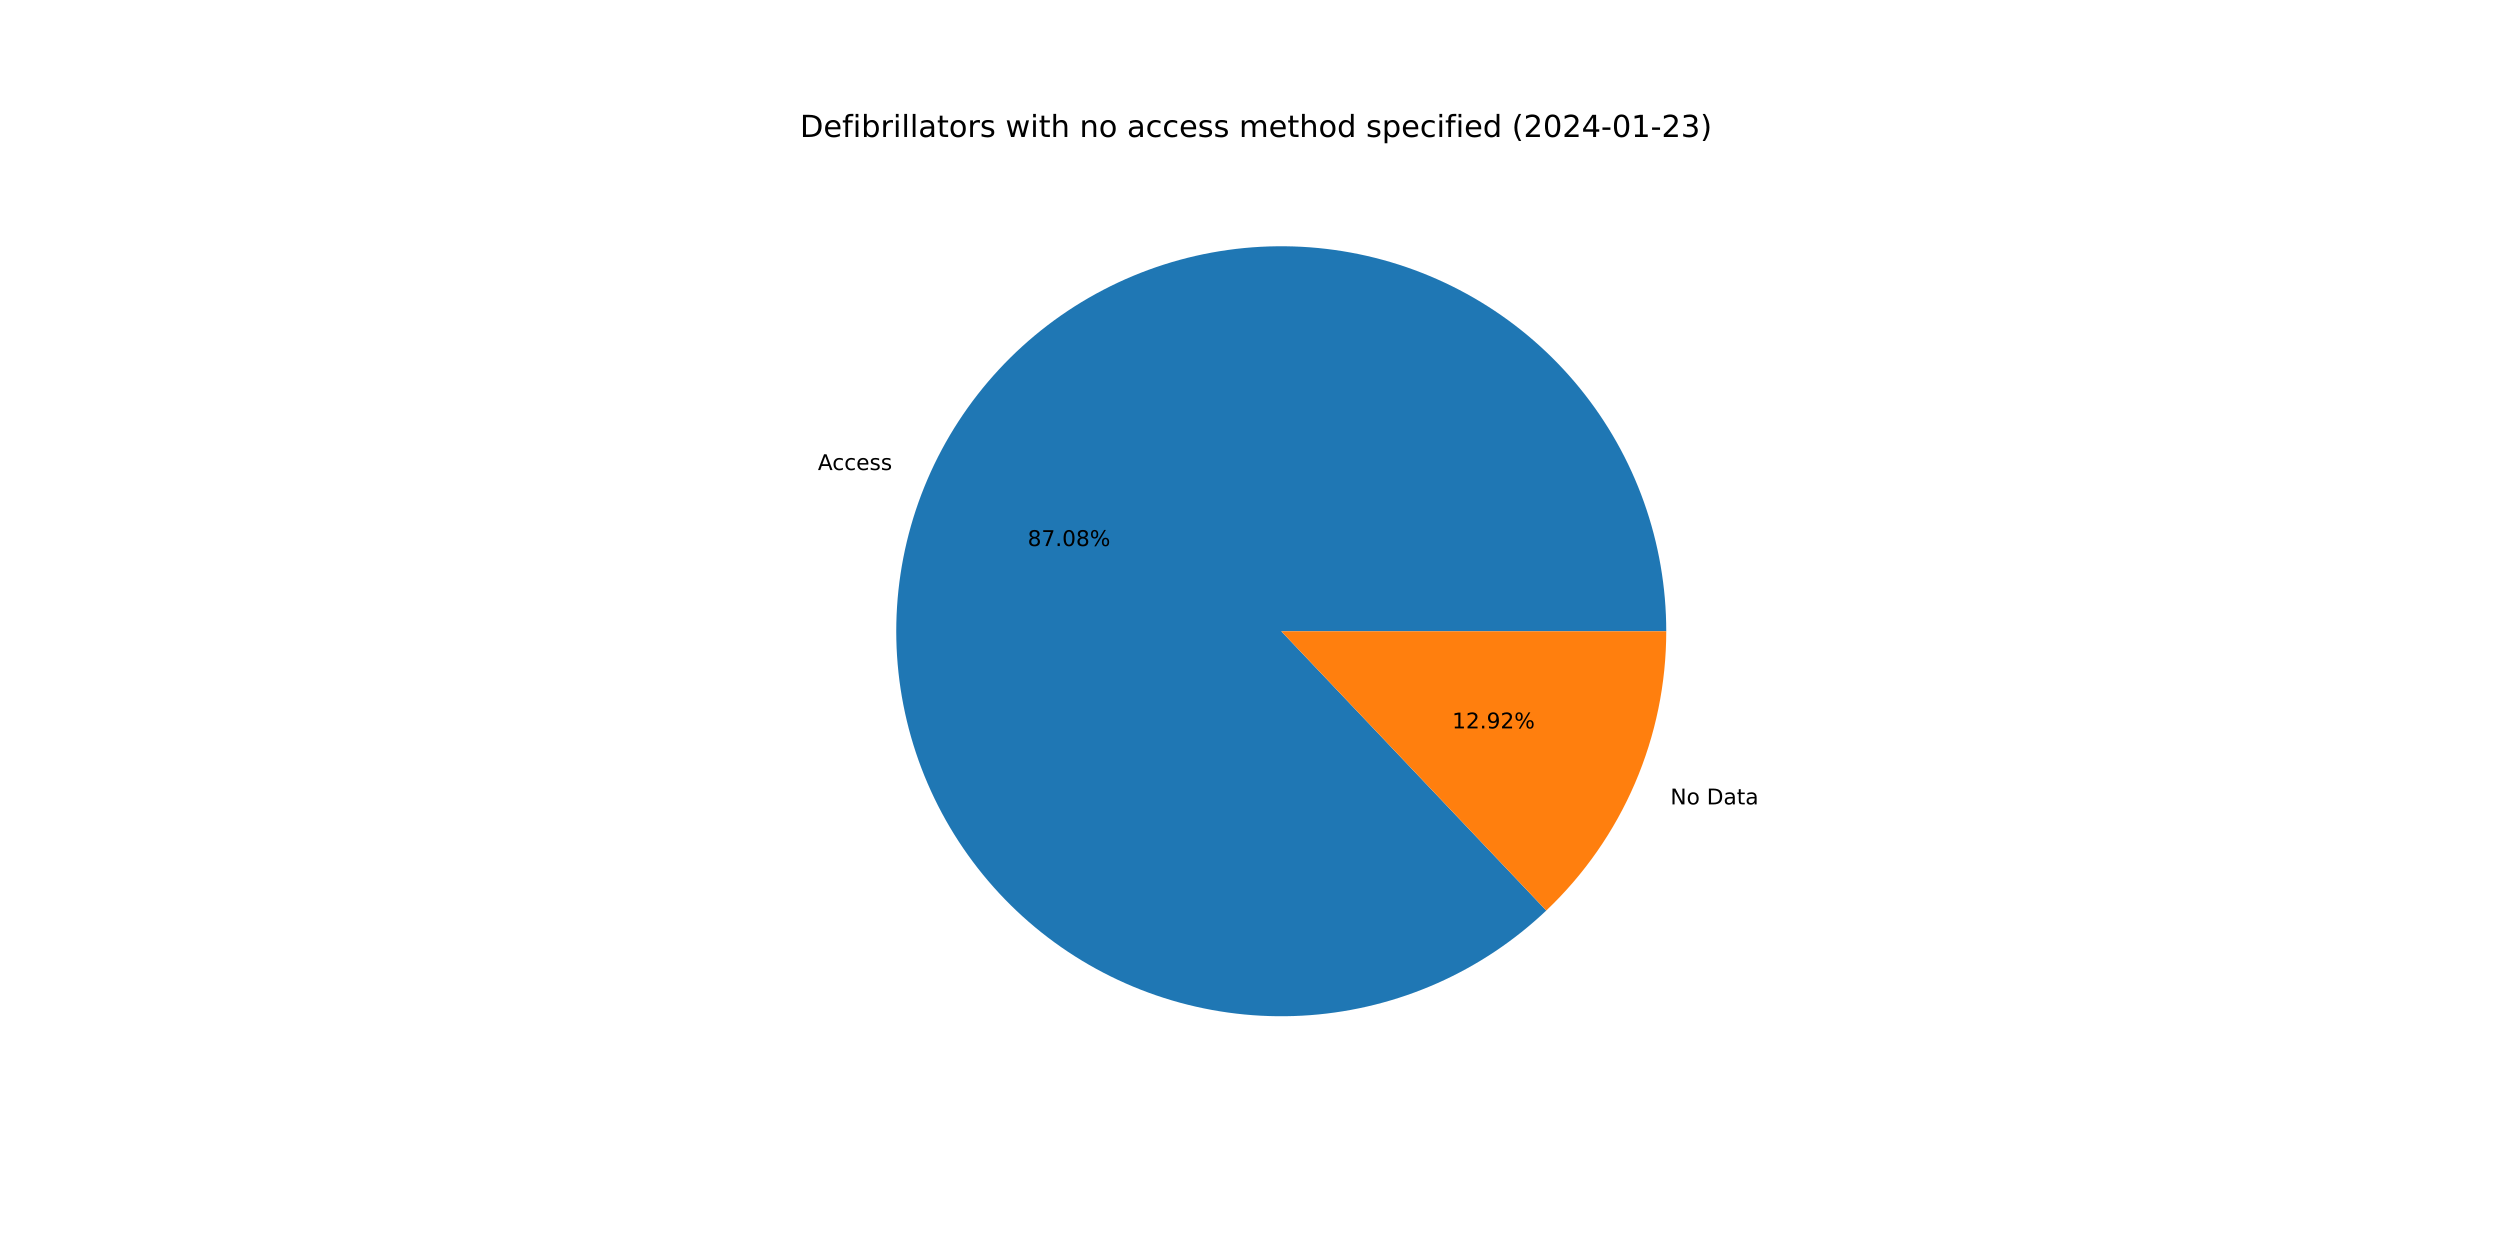
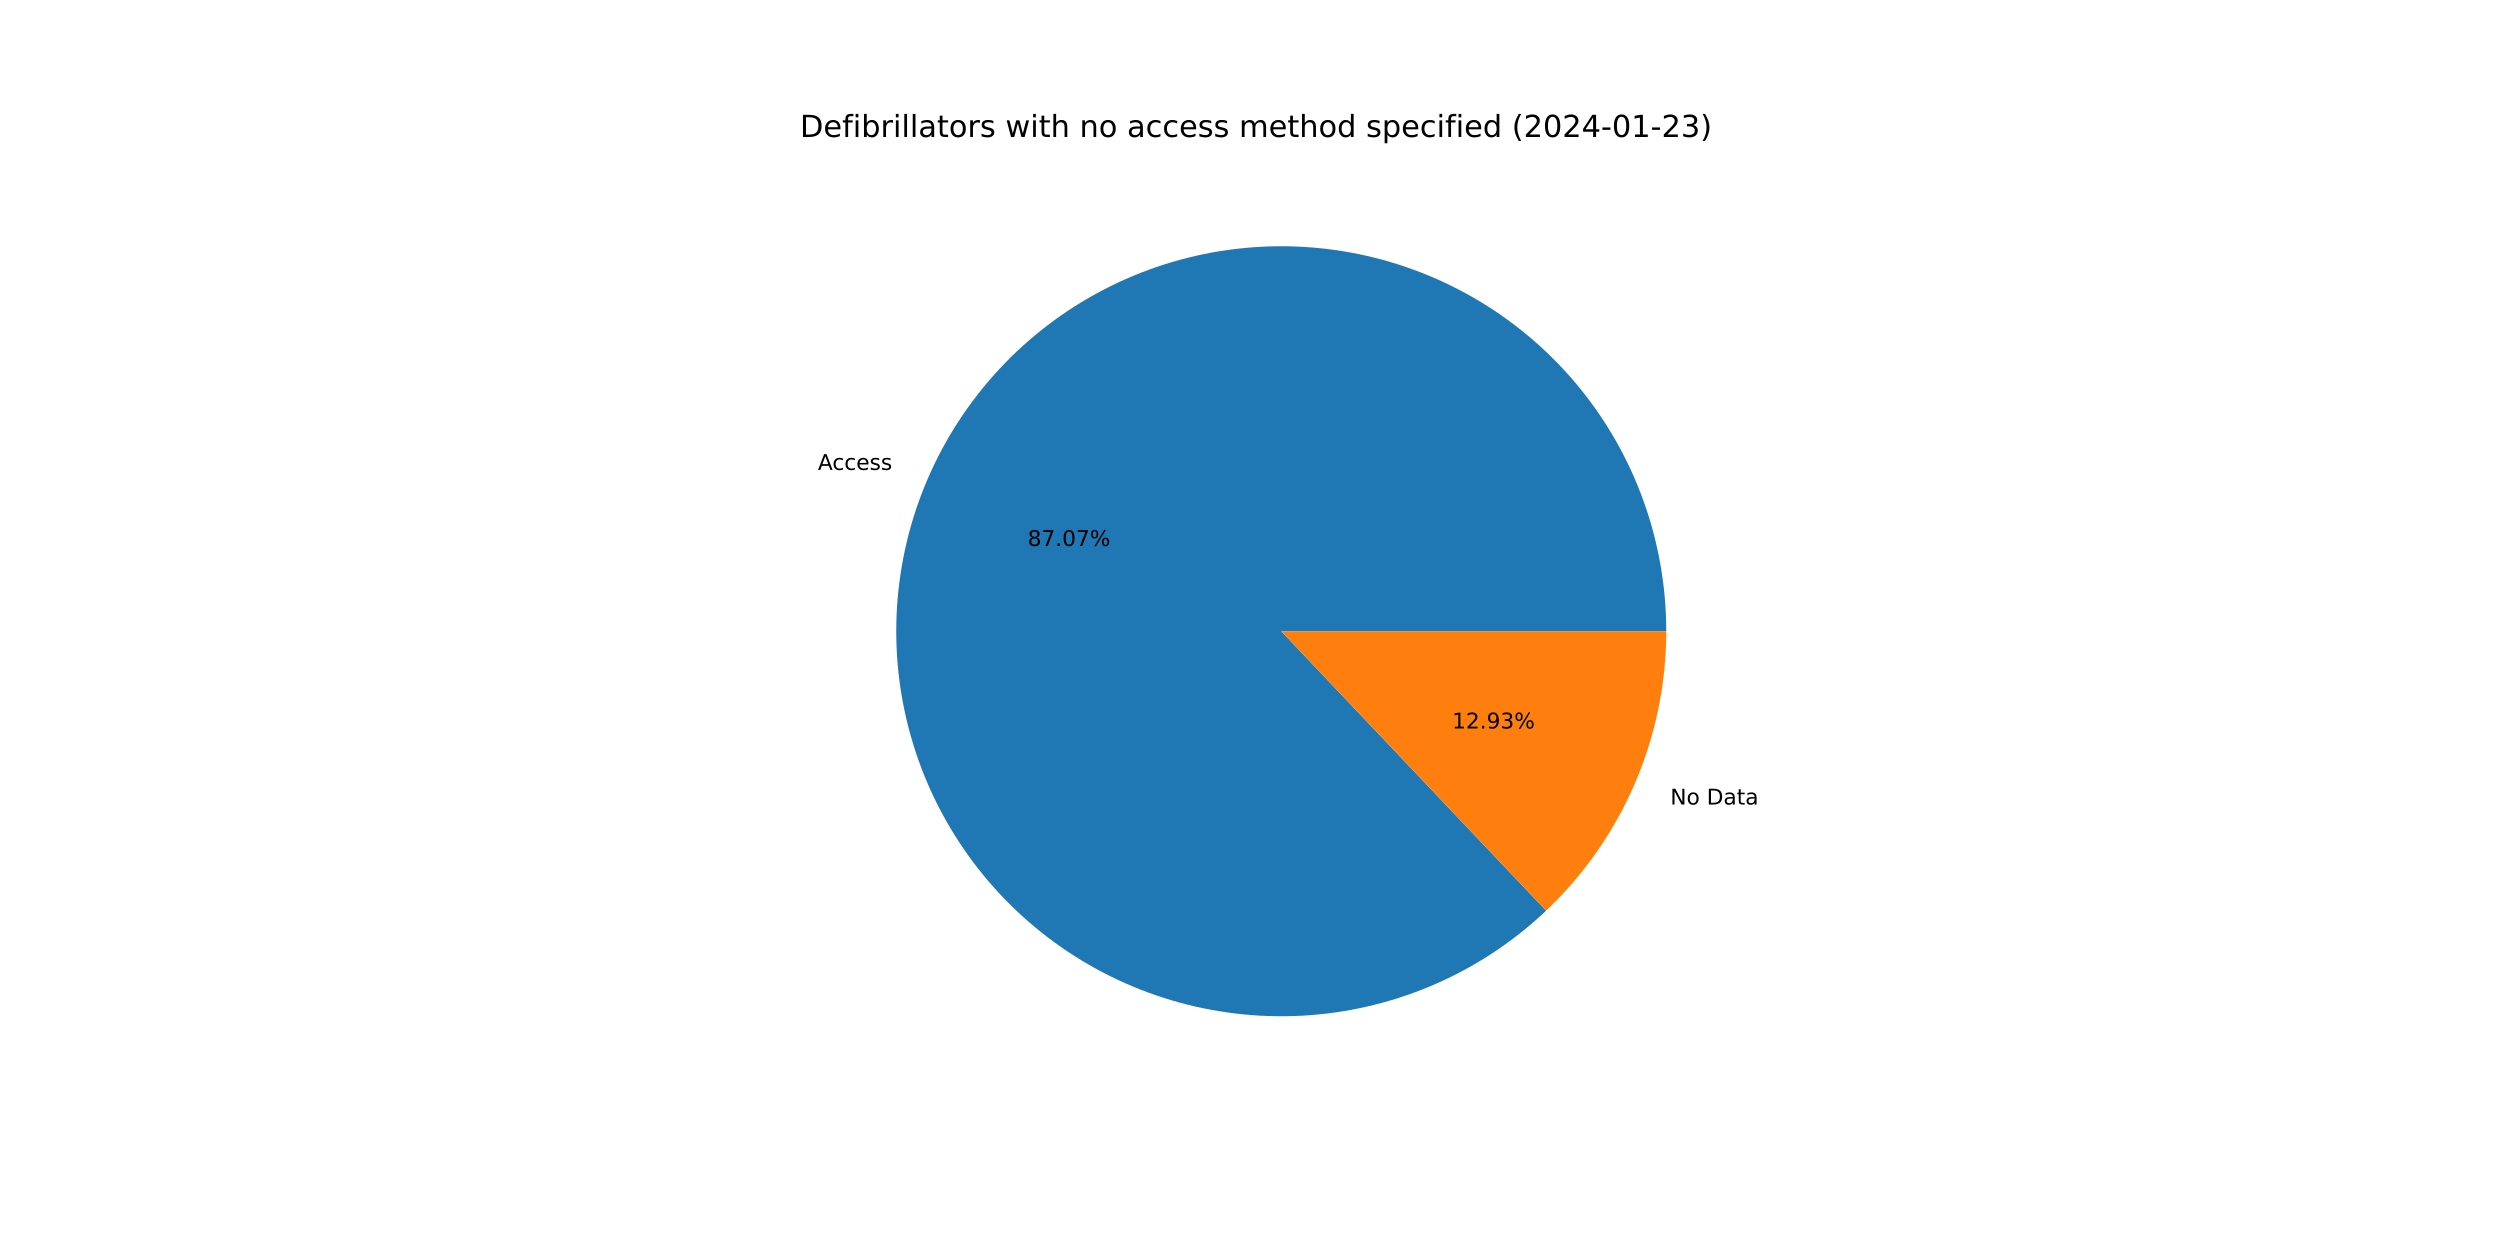
<svg xmlns="http://www.w3.org/2000/svg" xmlns:xlink="http://www.w3.org/1999/xlink" width="1152pt" height="576pt" viewBox="0 0 1152 576" version="1.1">
  <defs>
    <style type="text/css">*{stroke-linejoin: round; stroke-linecap: butt}</style>
  </defs>
  <g id="figure_1">
    <g id="patch_1">
      <path d="M 0 576  L 1152 576  L 1152 0  L 0 0  z " style="fill: #ffffff" />
    </g>
    <g id="axes_1">
      <g id="patch_2">
-         <path d="M 767.808 290.88  C 767.808 270.608 764.333 250.485 757.535 231.387  C 750.737 212.288 740.715 194.496 727.906 178.783  C 715.097 163.071 699.689 149.669 682.352 139.162  C 665.016 128.655 646.006 121.196 626.15 117.111  C 606.293 113.026 585.883 112.375 565.807 115.185  C 545.73 117.995 526.283 124.226 508.312 133.606  C 490.34 142.986 474.109 155.377 460.324 170.241  C 446.539 185.105 435.402 202.222 427.4 220.847  C 419.397 239.473 414.646 259.333 413.353 279.564  C 412.06 299.795 414.244 320.099 419.811 339.592  C 425.377 359.085 434.243 377.48 446.024 393.978  C 457.805 410.475 472.327 424.832 488.958 436.424  C 505.589 448.016 524.084 456.671 543.639 462.015  C 563.195 467.358 583.522 469.31 603.737 467.786  C 623.951 466.262 643.756 461.284 662.289 453.07  C 680.823 444.855 697.811 433.524 712.517 419.57  L 590.4 290.88  L 767.808 290.88  z " style="fill: #1f77b4" />
+         <path d="M 767.808 290.88  C 767.808 270.61 764.334 250.489 757.537 231.393  C 750.741 212.296 740.721 194.505 727.914 178.793  C 715.108 163.082 699.703 149.68 682.369 139.172  C 665.036 128.664 646.029 121.204 626.175 117.117  C 606.322 113.029 585.914 112.374 565.839 115.18  C 545.764 117.987 526.318 124.213 508.347 133.588  C 490.375 142.963 474.142 155.349 460.355 170.207  C 446.567 185.066 435.428 202.178 427.421 220.799  C 419.413 239.421 414.657 259.277 413.357 279.506  C 412.057 299.734 414.234 320.036 419.793 339.529  C 425.351 359.022 434.209 377.419 445.982 393.919  C 457.755 410.42 472.269 424.781 488.893 436.379  C 505.518 447.977 524.007 456.64 543.558 461.992  C 563.108 467.344 583.432 469.306 603.646 467.793  C 623.859 466.279 643.664 461.313 662.2 453.109  C 680.736 444.906 697.729 433.586 712.441 419.642  L 590.4 290.88  L 767.808 290.88  z " style="fill: #1f77b4" />
      </g>
      <g id="patch_3">
-         <path d="M 712.517 419.57  C 729.984 402.995 743.895 383.037 753.4 360.913  C 762.906 338.789 767.808 314.959 767.808 290.88  L 590.4 290.88  L 712.517 419.57  z " style="fill: #ff7f0e" />
+         <path d="M 712.441 419.642  C 729.93 403.065 743.861 383.098 753.379 360.961  C 762.898 338.823 767.808 314.977 767.808 290.88  L 590.4 290.88  L 712.441 419.642  z " style="fill: #ff7f0e" />
      </g>
      <g id="matplotlib.axis_1" />
      <g id="matplotlib.axis_2" />
      <g id="text_1">
-         <g transform="translate(376.8655 216.6034)scale(0.1 -0.1)">
+         <g transform="translate(376.8882 216.5507)scale(0.1 -0.1)">
          <defs>
            <path id="DejaVuSans-41" d="M 2188 4044  L 1331 1722  L 3047 1722  L 2188 4044  z M 1831 4666  L 2547 4666  L 4325 0  L 3669 0  L 3244 1197  L 1141 1197  L 716 0  L 50 0  L 1831 4666  z " transform="scale(0.015625)" />
            <path id="DejaVuSans-63" d="M 3122 3366  L 3122 2828  Q 2878 2963 2633 3030  Q 2388 3097 2138 3097  Q 1578 3097 1268 2742  Q 959 2388 959 1747  Q 959 1106 1268 751  Q 1578 397 2138 397  Q 2388 397 2633 464  Q 2878 531 3122 666  L 3122 134  Q 2881 22 2623 -34  Q 2366 -91 2075 -91  Q 1284 -91 818 406  Q 353 903 353 1747  Q 353 2603 823 3093  Q 1294 3584 2113 3584  Q 2378 3584 2631 3529  Q 2884 3475 3122 3366  z " transform="scale(0.015625)" />
            <path id="DejaVuSans-65" d="M 3597 1894  L 3597 1613  L 953 1613  Q 991 1019 1311 708  Q 1631 397 2203 397  Q 2534 397 2845 478  Q 3156 559 3463 722  L 3463 178  Q 3153 47 2828 -22  Q 2503 -91 2169 -91  Q 1331 -91 842 396  Q 353 884 353 1716  Q 353 2575 817 3079  Q 1281 3584 2069 3584  Q 2775 3584 3186 3129  Q 3597 2675 3597 1894  z M 3022 2063  Q 3016 2534 2758 2815  Q 2500 3097 2075 3097  Q 1594 3097 1305 2825  Q 1016 2553 972 2059  L 3022 2063  z " transform="scale(0.015625)" />
            <path id="DejaVuSans-73" d="M 2834 3397  L 2834 2853  Q 2591 2978 2328 3040  Q 2066 3103 1784 3103  Q 1356 3103 1142 2972  Q 928 2841 928 2578  Q 928 2378 1081 2264  Q 1234 2150 1697 2047  L 1894 2003  Q 2506 1872 2764 1633  Q 3022 1394 3022 966  Q 3022 478 2636 193  Q 2250 -91 1575 -91  Q 1294 -91 989 -36  Q 684 19 347 128  L 347 722  Q 666 556 975 473  Q 1284 391 1588 391  Q 1994 391 2212 530  Q 2431 669 2431 922  Q 2431 1156 2273 1281  Q 2116 1406 1581 1522  L 1381 1569  Q 847 1681 609 1914  Q 372 2147 372 2553  Q 372 3047 722 3315  Q 1072 3584 1716 3584  Q 2034 3584 2315 3537  Q 2597 3491 2834 3397  z " transform="scale(0.015625)" />
          </defs>
          <use xlink:href="#DejaVuSans-41" />
          <use xlink:href="#DejaVuSans-63" x="66.658" />
          <use xlink:href="#DejaVuSans-63" x="121.639" />
          <use xlink:href="#DejaVuSans-65" x="176.619" />
          <use xlink:href="#DejaVuSans-73" x="238.143" />
          <use xlink:href="#DejaVuSans-73" x="290.242" />
        </g>
      </g>
      <g id="text_2">
-         <g transform="translate(473.5351 251.6198)scale(0.1 -0.1)">
+         <g transform="translate(473.5475 251.591)scale(0.1 -0.1)">
          <defs>
            <path id="DejaVuSans-38" d="M 2034 2216  Q 1584 2216 1326 1975  Q 1069 1734 1069 1313  Q 1069 891 1326 650  Q 1584 409 2034 409  Q 2484 409 2743 651  Q 3003 894 3003 1313  Q 3003 1734 2745 1975  Q 2488 2216 2034 2216  z M 1403 2484  Q 997 2584 770 2862  Q 544 3141 544 3541  Q 544 4100 942 4425  Q 1341 4750 2034 4750  Q 2731 4750 3128 4425  Q 3525 4100 3525 3541  Q 3525 3141 3298 2862  Q 3072 2584 2669 2484  Q 3125 2378 3379 2068  Q 3634 1759 3634 1313  Q 3634 634 3220 271  Q 2806 -91 2034 -91  Q 1263 -91 848 271  Q 434 634 434 1313  Q 434 1759 690 2068  Q 947 2378 1403 2484  z M 1172 3481  Q 1172 3119 1398 2916  Q 1625 2713 2034 2713  Q 2441 2713 2670 2916  Q 2900 3119 2900 3481  Q 2900 3844 2670 4047  Q 2441 4250 2034 4250  Q 1625 4250 1398 4047  Q 1172 3844 1172 3481  z " transform="scale(0.015625)" />
            <path id="DejaVuSans-37" d="M 525 4666  L 3525 4666  L 3525 4397  L 1831 0  L 1172 0  L 2766 4134  L 525 4134  L 525 4666  z " transform="scale(0.015625)" />
            <path id="DejaVuSans-2e" d="M 684 794  L 1344 794  L 1344 0  L 684 0  L 684 794  z " transform="scale(0.015625)" />
            <path id="DejaVuSans-30" d="M 2034 4250  Q 1547 4250 1301 3770  Q 1056 3291 1056 2328  Q 1056 1369 1301 889  Q 1547 409 2034 409  Q 2525 409 2770 889  Q 3016 1369 3016 2328  Q 3016 3291 2770 3770  Q 2525 4250 2034 4250  z M 2034 4750  Q 2819 4750 3233 4129  Q 3647 3509 3647 2328  Q 3647 1150 3233 529  Q 2819 -91 2034 -91  Q 1250 -91 836 529  Q 422 1150 422 2328  Q 422 3509 836 4129  Q 1250 4750 2034 4750  z " transform="scale(0.015625)" />
            <path id="DejaVuSans-25" d="M 4653 2053  Q 4381 2053 4226 1822  Q 4072 1591 4072 1178  Q 4072 772 4226 539  Q 4381 306 4653 306  Q 4919 306 5073 539  Q 5228 772 5228 1178  Q 5228 1588 5073 1820  Q 4919 2053 4653 2053  z M 4653 2450  Q 5147 2450 5437 2106  Q 5728 1763 5728 1178  Q 5728 594 5436 251  Q 5144 -91 4653 -91  Q 4153 -91 3862 251  Q 3572 594 3572 1178  Q 3572 1766 3864 2108  Q 4156 2450 4653 2450  z M 1428 4353  Q 1159 4353 1004 4120  Q 850 3888 850 3481  Q 850 3069 1003 2837  Q 1156 2606 1428 2606  Q 1700 2606 1854 2837  Q 2009 3069 2009 3481  Q 2009 3884 1853 4118  Q 1697 4353 1428 4353  z M 4250 4750  L 4750 4750  L 1831 -91  L 1331 -91  L 4250 4750  z M 1428 4750  Q 1922 4750 2215 4408  Q 2509 4066 2509 3481  Q 2509 2891 2217 2550  Q 1925 2209 1428 2209  Q 931 2209 642 2551  Q 353 2894 353 3481  Q 353 4063 643 4406  Q 934 4750 1428 4750  z " transform="scale(0.015625)" />
          </defs>
          <use xlink:href="#DejaVuSans-38" />
          <use xlink:href="#DejaVuSans-37" x="63.623" />
          <use xlink:href="#DejaVuSans-2e" x="127.246" />
          <use xlink:href="#DejaVuSans-30" x="159.033" />
-           <use xlink:href="#DejaVuSans-38" x="222.656" />
+           <use xlink:href="#DejaVuSans-37" x="222.656" />
          <use xlink:href="#DejaVuSans-25" x="286.279" />
        </g>
      </g>
      <g id="text_3">
-         <g transform="translate(769.7001 370.6753)scale(0.1 -0.1)">
+         <g transform="translate(769.6774 370.7281)scale(0.1 -0.1)">
          <defs>
            <path id="DejaVuSans-4e" d="M 628 4666  L 1478 4666  L 3547 763  L 3547 4666  L 4159 4666  L 4159 0  L 3309 0  L 1241 3903  L 1241 0  L 628 0  L 628 4666  z " transform="scale(0.015625)" />
            <path id="DejaVuSans-6f" d="M 1959 3097  Q 1497 3097 1228 2736  Q 959 2375 959 1747  Q 959 1119 1226 758  Q 1494 397 1959 397  Q 2419 397 2687 759  Q 2956 1122 2956 1747  Q 2956 2369 2687 2733  Q 2419 3097 1959 3097  z M 1959 3584  Q 2709 3584 3137 3096  Q 3566 2609 3566 1747  Q 3566 888 3137 398  Q 2709 -91 1959 -91  Q 1206 -91 779 398  Q 353 888 353 1747  Q 353 2609 779 3096  Q 1206 3584 1959 3584  z " transform="scale(0.015625)" />
            <path id="DejaVuSans-20" transform="scale(0.015625)" />
            <path id="DejaVuSans-44" d="M 1259 4147  L 1259 519  L 2022 519  Q 2988 519 3436 956  Q 3884 1394 3884 2338  Q 3884 3275 3436 3711  Q 2988 4147 2022 4147  L 1259 4147  z M 628 4666  L 1925 4666  Q 3281 4666 3915 4102  Q 4550 3538 4550 2338  Q 4550 1131 3912 565  Q 3275 0 1925 0  L 628 0  L 628 4666  z " transform="scale(0.015625)" />
            <path id="DejaVuSans-61" d="M 2194 1759  Q 1497 1759 1228 1600  Q 959 1441 959 1056  Q 959 750 1161 570  Q 1363 391 1709 391  Q 2188 391 2477 730  Q 2766 1069 2766 1631  L 2766 1759  L 2194 1759  z M 3341 1997  L 3341 0  L 2766 0  L 2766 531  Q 2569 213 2275 61  Q 1981 -91 1556 -91  Q 1019 -91 701 211  Q 384 513 384 1019  Q 384 1609 779 1909  Q 1175 2209 1959 2209  L 2766 2209  L 2766 2266  Q 2766 2663 2505 2880  Q 2244 3097 1772 3097  Q 1472 3097 1187 3025  Q 903 2953 641 2809  L 641 3341  Q 956 3463 1253 3523  Q 1550 3584 1831 3584  Q 2591 3584 2966 3190  Q 3341 2797 3341 1997  z " transform="scale(0.015625)" />
            <path id="DejaVuSans-74" d="M 1172 4494  L 1172 3500  L 2356 3500  L 2356 3053  L 1172 3053  L 1172 1153  Q 1172 725 1289 603  Q 1406 481 1766 481  L 2356 481  L 2356 0  L 1766 0  Q 1100 0 847 248  Q 594 497 594 1153  L 594 3053  L 172 3053  L 172 3500  L 594 3500  L 594 4494  L 1172 4494  z " transform="scale(0.015625)" />
          </defs>
          <use xlink:href="#DejaVuSans-4e" />
          <use xlink:href="#DejaVuSans-6f" x="74.805" />
          <use xlink:href="#DejaVuSans-20" x="135.986" />
          <use xlink:href="#DejaVuSans-44" x="167.773" />
          <use xlink:href="#DejaVuSans-61" x="244.775" />
          <use xlink:href="#DejaVuSans-74" x="306.055" />
          <use xlink:href="#DejaVuSans-61" x="345.264" />
        </g>
      </g>
      <g id="text_4">
-         <g transform="translate(669.1352 335.659)scale(0.1 -0.1)">
+         <g transform="translate(669.1228 335.6878)scale(0.1 -0.1)">
          <defs>
            <path id="DejaVuSans-31" d="M 794 531  L 1825 531  L 1825 4091  L 703 3866  L 703 4441  L 1819 4666  L 2450 4666  L 2450 531  L 3481 531  L 3481 0  L 794 0  L 794 531  z " transform="scale(0.015625)" />
            <path id="DejaVuSans-32" d="M 1228 531  L 3431 531  L 3431 0  L 469 0  L 469 531  Q 828 903 1448 1529  Q 2069 2156 2228 2338  Q 2531 2678 2651 2914  Q 2772 3150 2772 3378  Q 2772 3750 2511 3984  Q 2250 4219 1831 4219  Q 1534 4219 1204 4116  Q 875 4013 500 3803  L 500 4441  Q 881 4594 1212 4672  Q 1544 4750 1819 4750  Q 2544 4750 2975 4387  Q 3406 4025 3406 3419  Q 3406 3131 3298 2873  Q 3191 2616 2906 2266  Q 2828 2175 2409 1742  Q 1991 1309 1228 531  z " transform="scale(0.015625)" />
            <path id="DejaVuSans-39" d="M 703 97  L 703 672  Q 941 559 1184 500  Q 1428 441 1663 441  Q 2288 441 2617 861  Q 2947 1281 2994 2138  Q 2813 1869 2534 1725  Q 2256 1581 1919 1581  Q 1219 1581 811 2004  Q 403 2428 403 3163  Q 403 3881 828 4315  Q 1253 4750 1959 4750  Q 2769 4750 3195 4129  Q 3622 3509 3622 2328  Q 3622 1225 3098 567  Q 2575 -91 1691 -91  Q 1453 -91 1209 -44  Q 966 3 703 97  z M 1959 2075  Q 2384 2075 2632 2365  Q 2881 2656 2881 3163  Q 2881 3666 2632 3958  Q 2384 4250 1959 4250  Q 1534 4250 1286 3958  Q 1038 3666 1038 3163  Q 1038 2656 1286 2365  Q 1534 2075 1959 2075  z " transform="scale(0.015625)" />
+             <path id="DejaVuSans-33" d="M 2597 2516  Q 3050 2419 3304 2112  Q 3559 1806 3559 1356  Q 3559 666 3084 287  Q 2609 -91 1734 -91  Q 1441 -91 1130 -33  Q 819 25 488 141  L 488 750  Q 750 597 1062 519  Q 1375 441 1716 441  Q 2309 441 2620 675  Q 2931 909 2931 1356  Q 2931 1769 2642 2001  Q 2353 2234 1838 2234  L 1294 2234  L 1294 2753  L 1863 2753  Q 2328 2753 2575 2939  Q 2822 3125 2822 3475  Q 2822 3834 2567 4026  Q 2313 4219 1838 4219  Q 1578 4219 1281 4162  Q 984 4106 628 3988  L 628 4550  Q 988 4650 1302 4700  Q 1616 4750 1894 4750  Q 2613 4750 3031 4423  Q 3450 4097 3450 3541  Q 3450 3153 3228 2886  Q 3006 2619 2597 2516  z " transform="scale(0.015625)" />
          </defs>
          <use xlink:href="#DejaVuSans-31" />
          <use xlink:href="#DejaVuSans-32" x="63.623" />
          <use xlink:href="#DejaVuSans-2e" x="127.246" />
          <use xlink:href="#DejaVuSans-39" x="159.033" />
-           <use xlink:href="#DejaVuSans-32" x="222.656" />
+           <use xlink:href="#DejaVuSans-33" x="222.656" />
          <use xlink:href="#DejaVuSans-25" x="286.279" />
        </g>
      </g>
      <g id="text_5">
        <g transform="translate(368.64 63.12)scale(0.14 -0.14)">
          <defs>
            <path id="DejaVuSans-66" d="M 2375 4863  L 2375 4384  L 1825 4384  Q 1516 4384 1395 4259  Q 1275 4134 1275 3809  L 1275 3500  L 2222 3500  L 2222 3053  L 1275 3053  L 1275 0  L 697 0  L 697 3053  L 147 3053  L 147 3500  L 697 3500  L 697 3744  Q 697 4328 969 4595  Q 1241 4863 1831 4863  L 2375 4863  z " transform="scale(0.015625)" />
            <path id="DejaVuSans-69" d="M 603 3500  L 1178 3500  L 1178 0  L 603 0  L 603 3500  z M 603 4863  L 1178 4863  L 1178 4134  L 603 4134  L 603 4863  z " transform="scale(0.015625)" />
            <path id="DejaVuSans-62" d="M 3116 1747  Q 3116 2381 2855 2742  Q 2594 3103 2138 3103  Q 1681 3103 1420 2742  Q 1159 2381 1159 1747  Q 1159 1113 1420 752  Q 1681 391 2138 391  Q 2594 391 2855 752  Q 3116 1113 3116 1747  z M 1159 2969  Q 1341 3281 1617 3432  Q 1894 3584 2278 3584  Q 2916 3584 3314 3078  Q 3713 2572 3713 1747  Q 3713 922 3314 415  Q 2916 -91 2278 -91  Q 1894 -91 1617 61  Q 1341 213 1159 525  L 1159 0  L 581 0  L 581 4863  L 1159 4863  L 1159 2969  z " transform="scale(0.015625)" />
            <path id="DejaVuSans-72" d="M 2631 2963  Q 2534 3019 2420 3045  Q 2306 3072 2169 3072  Q 1681 3072 1420 2755  Q 1159 2438 1159 1844  L 1159 0  L 581 0  L 581 3500  L 1159 3500  L 1159 2956  Q 1341 3275 1631 3429  Q 1922 3584 2338 3584  Q 2397 3584 2469 3576  Q 2541 3569 2628 3553  L 2631 2963  z " transform="scale(0.015625)" />
            <path id="DejaVuSans-6c" d="M 603 4863  L 1178 4863  L 1178 0  L 603 0  L 603 4863  z " transform="scale(0.015625)" />
            <path id="DejaVuSans-77" d="M 269 3500  L 844 3500  L 1563 769  L 2278 3500  L 2956 3500  L 3675 769  L 4391 3500  L 4966 3500  L 4050 0  L 3372 0  L 2619 2869  L 1863 0  L 1184 0  L 269 3500  z " transform="scale(0.015625)" />
            <path id="DejaVuSans-68" d="M 3513 2113  L 3513 0  L 2938 0  L 2938 2094  Q 2938 2591 2744 2837  Q 2550 3084 2163 3084  Q 1697 3084 1428 2787  Q 1159 2491 1159 1978  L 1159 0  L 581 0  L 581 4863  L 1159 4863  L 1159 2956  Q 1366 3272 1645 3428  Q 1925 3584 2291 3584  Q 2894 3584 3203 3211  Q 3513 2838 3513 2113  z " transform="scale(0.015625)" />
            <path id="DejaVuSans-6e" d="M 3513 2113  L 3513 0  L 2938 0  L 2938 2094  Q 2938 2591 2744 2837  Q 2550 3084 2163 3084  Q 1697 3084 1428 2787  Q 1159 2491 1159 1978  L 1159 0  L 581 0  L 581 3500  L 1159 3500  L 1159 2956  Q 1366 3272 1645 3428  Q 1925 3584 2291 3584  Q 2894 3584 3203 3211  Q 3513 2838 3513 2113  z " transform="scale(0.015625)" />
            <path id="DejaVuSans-6d" d="M 3328 2828  Q 3544 3216 3844 3400  Q 4144 3584 4550 3584  Q 5097 3584 5394 3201  Q 5691 2819 5691 2113  L 5691 0  L 5113 0  L 5113 2094  Q 5113 2597 4934 2840  Q 4756 3084 4391 3084  Q 3944 3084 3684 2787  Q 3425 2491 3425 1978  L 3425 0  L 2847 0  L 2847 2094  Q 2847 2600 2669 2842  Q 2491 3084 2119 3084  Q 1678 3084 1418 2786  Q 1159 2488 1159 1978  L 1159 0  L 581 0  L 581 3500  L 1159 3500  L 1159 2956  Q 1356 3278 1631 3431  Q 1906 3584 2284 3584  Q 2666 3584 2933 3390  Q 3200 3197 3328 2828  z " transform="scale(0.015625)" />
            <path id="DejaVuSans-64" d="M 2906 2969  L 2906 4863  L 3481 4863  L 3481 0  L 2906 0  L 2906 525  Q 2725 213 2448 61  Q 2172 -91 1784 -91  Q 1150 -91 751 415  Q 353 922 353 1747  Q 353 2572 751 3078  Q 1150 3584 1784 3584  Q 2172 3584 2448 3432  Q 2725 3281 2906 2969  z M 947 1747  Q 947 1113 1208 752  Q 1469 391 1925 391  Q 2381 391 2643 752  Q 2906 1113 2906 1747  Q 2906 2381 2643 2742  Q 2381 3103 1925 3103  Q 1469 3103 1208 2742  Q 947 2381 947 1747  z " transform="scale(0.015625)" />
            <path id="DejaVuSans-70" d="M 1159 525  L 1159 -1331  L 581 -1331  L 581 3500  L 1159 3500  L 1159 2969  Q 1341 3281 1617 3432  Q 1894 3584 2278 3584  Q 2916 3584 3314 3078  Q 3713 2572 3713 1747  Q 3713 922 3314 415  Q 2916 -91 2278 -91  Q 1894 -91 1617 61  Q 1341 213 1159 525  z M 3116 1747  Q 3116 2381 2855 2742  Q 2594 3103 2138 3103  Q 1681 3103 1420 2742  Q 1159 2381 1159 1747  Q 1159 1113 1420 752  Q 1681 391 2138 391  Q 2594 391 2855 752  Q 3116 1113 3116 1747  z " transform="scale(0.015625)" />
            <path id="DejaVuSans-28" d="M 1984 4856  Q 1566 4138 1362 3434  Q 1159 2731 1159 2009  Q 1159 1288 1364 580  Q 1569 -128 1984 -844  L 1484 -844  Q 1016 -109 783 600  Q 550 1309 550 2009  Q 550 2706 781 3412  Q 1013 4119 1484 4856  L 1984 4856  z " transform="scale(0.015625)" />
            <path id="DejaVuSans-34" d="M 2419 4116  L 825 1625  L 2419 1625  L 2419 4116  z M 2253 4666  L 3047 4666  L 3047 1625  L 3713 1625  L 3713 1100  L 3047 1100  L 3047 0  L 2419 0  L 2419 1100  L 313 1100  L 313 1709  L 2253 4666  z " transform="scale(0.015625)" />
            <path id="DejaVuSans-2d" d="M 313 2009  L 1997 2009  L 1997 1497  L 313 1497  L 313 2009  z " transform="scale(0.015625)" />
-             <path id="DejaVuSans-33" d="M 2597 2516  Q 3050 2419 3304 2112  Q 3559 1806 3559 1356  Q 3559 666 3084 287  Q 2609 -91 1734 -91  Q 1441 -91 1130 -33  Q 819 25 488 141  L 488 750  Q 750 597 1062 519  Q 1375 441 1716 441  Q 2309 441 2620 675  Q 2931 909 2931 1356  Q 2931 1769 2642 2001  Q 2353 2234 1838 2234  L 1294 2234  L 1294 2753  L 1863 2753  Q 2328 2753 2575 2939  Q 2822 3125 2822 3475  Q 2822 3834 2567 4026  Q 2313 4219 1838 4219  Q 1578 4219 1281 4162  Q 984 4106 628 3988  L 628 4550  Q 988 4650 1302 4700  Q 1616 4750 1894 4750  Q 2613 4750 3031 4423  Q 3450 4097 3450 3541  Q 3450 3153 3228 2886  Q 3006 2619 2597 2516  z " transform="scale(0.015625)" />
            <path id="DejaVuSans-29" d="M 513 4856  L 1013 4856  Q 1481 4119 1714 3412  Q 1947 2706 1947 2009  Q 1947 1309 1714 600  Q 1481 -109 1013 -844  L 513 -844  Q 928 -128 1133 580  Q 1338 1288 1338 2009  Q 1338 2731 1133 3434  Q 928 4138 513 4856  z " transform="scale(0.015625)" />
          </defs>
          <use xlink:href="#DejaVuSans-44" />
          <use xlink:href="#DejaVuSans-65" x="77.002" />
          <use xlink:href="#DejaVuSans-66" x="138.525" />
          <use xlink:href="#DejaVuSans-69" x="173.73" />
          <use xlink:href="#DejaVuSans-62" x="201.514" />
          <use xlink:href="#DejaVuSans-72" x="264.99" />
          <use xlink:href="#DejaVuSans-69" x="306.104" />
          <use xlink:href="#DejaVuSans-6c" x="333.887" />
          <use xlink:href="#DejaVuSans-6c" x="361.67" />
          <use xlink:href="#DejaVuSans-61" x="389.453" />
          <use xlink:href="#DejaVuSans-74" x="450.732" />
          <use xlink:href="#DejaVuSans-6f" x="489.941" />
          <use xlink:href="#DejaVuSans-72" x="551.123" />
          <use xlink:href="#DejaVuSans-73" x="592.236" />
          <use xlink:href="#DejaVuSans-20" x="644.336" />
          <use xlink:href="#DejaVuSans-77" x="676.123" />
          <use xlink:href="#DejaVuSans-69" x="757.91" />
          <use xlink:href="#DejaVuSans-74" x="785.693" />
          <use xlink:href="#DejaVuSans-68" x="824.902" />
          <use xlink:href="#DejaVuSans-20" x="888.281" />
          <use xlink:href="#DejaVuSans-6e" x="920.068" />
          <use xlink:href="#DejaVuSans-6f" x="983.447" />
          <use xlink:href="#DejaVuSans-20" x="1044.629" />
          <use xlink:href="#DejaVuSans-61" x="1076.416" />
          <use xlink:href="#DejaVuSans-63" x="1137.695" />
          <use xlink:href="#DejaVuSans-63" x="1192.676" />
          <use xlink:href="#DejaVuSans-65" x="1247.656" />
          <use xlink:href="#DejaVuSans-73" x="1309.18" />
          <use xlink:href="#DejaVuSans-73" x="1361.279" />
          <use xlink:href="#DejaVuSans-20" x="1413.379" />
          <use xlink:href="#DejaVuSans-6d" x="1445.166" />
          <use xlink:href="#DejaVuSans-65" x="1542.578" />
          <use xlink:href="#DejaVuSans-74" x="1604.102" />
          <use xlink:href="#DejaVuSans-68" x="1643.311" />
          <use xlink:href="#DejaVuSans-6f" x="1706.689" />
          <use xlink:href="#DejaVuSans-64" x="1767.871" />
          <use xlink:href="#DejaVuSans-20" x="1831.348" />
          <use xlink:href="#DejaVuSans-73" x="1863.135" />
          <use xlink:href="#DejaVuSans-70" x="1915.234" />
          <use xlink:href="#DejaVuSans-65" x="1978.711" />
          <use xlink:href="#DejaVuSans-63" x="2040.234" />
          <use xlink:href="#DejaVuSans-69" x="2095.215" />
          <use xlink:href="#DejaVuSans-66" x="2122.998" />
          <use xlink:href="#DejaVuSans-69" x="2158.203" />
          <use xlink:href="#DejaVuSans-65" x="2185.986" />
          <use xlink:href="#DejaVuSans-64" x="2247.51" />
          <use xlink:href="#DejaVuSans-20" x="2310.986" />
          <use xlink:href="#DejaVuSans-28" x="2342.773" />
          <use xlink:href="#DejaVuSans-32" x="2381.787" />
          <use xlink:href="#DejaVuSans-30" x="2445.41" />
          <use xlink:href="#DejaVuSans-32" x="2509.033" />
          <use xlink:href="#DejaVuSans-34" x="2572.656" />
          <use xlink:href="#DejaVuSans-2d" x="2636.279" />
          <use xlink:href="#DejaVuSans-30" x="2672.363" />
          <use xlink:href="#DejaVuSans-31" x="2735.986" />
          <use xlink:href="#DejaVuSans-2d" x="2799.609" />
          <use xlink:href="#DejaVuSans-32" x="2835.693" />
          <use xlink:href="#DejaVuSans-33" x="2899.316" />
          <use xlink:href="#DejaVuSans-29" x="2962.939" />
        </g>
      </g>
    </g>
  </g>
</svg>
